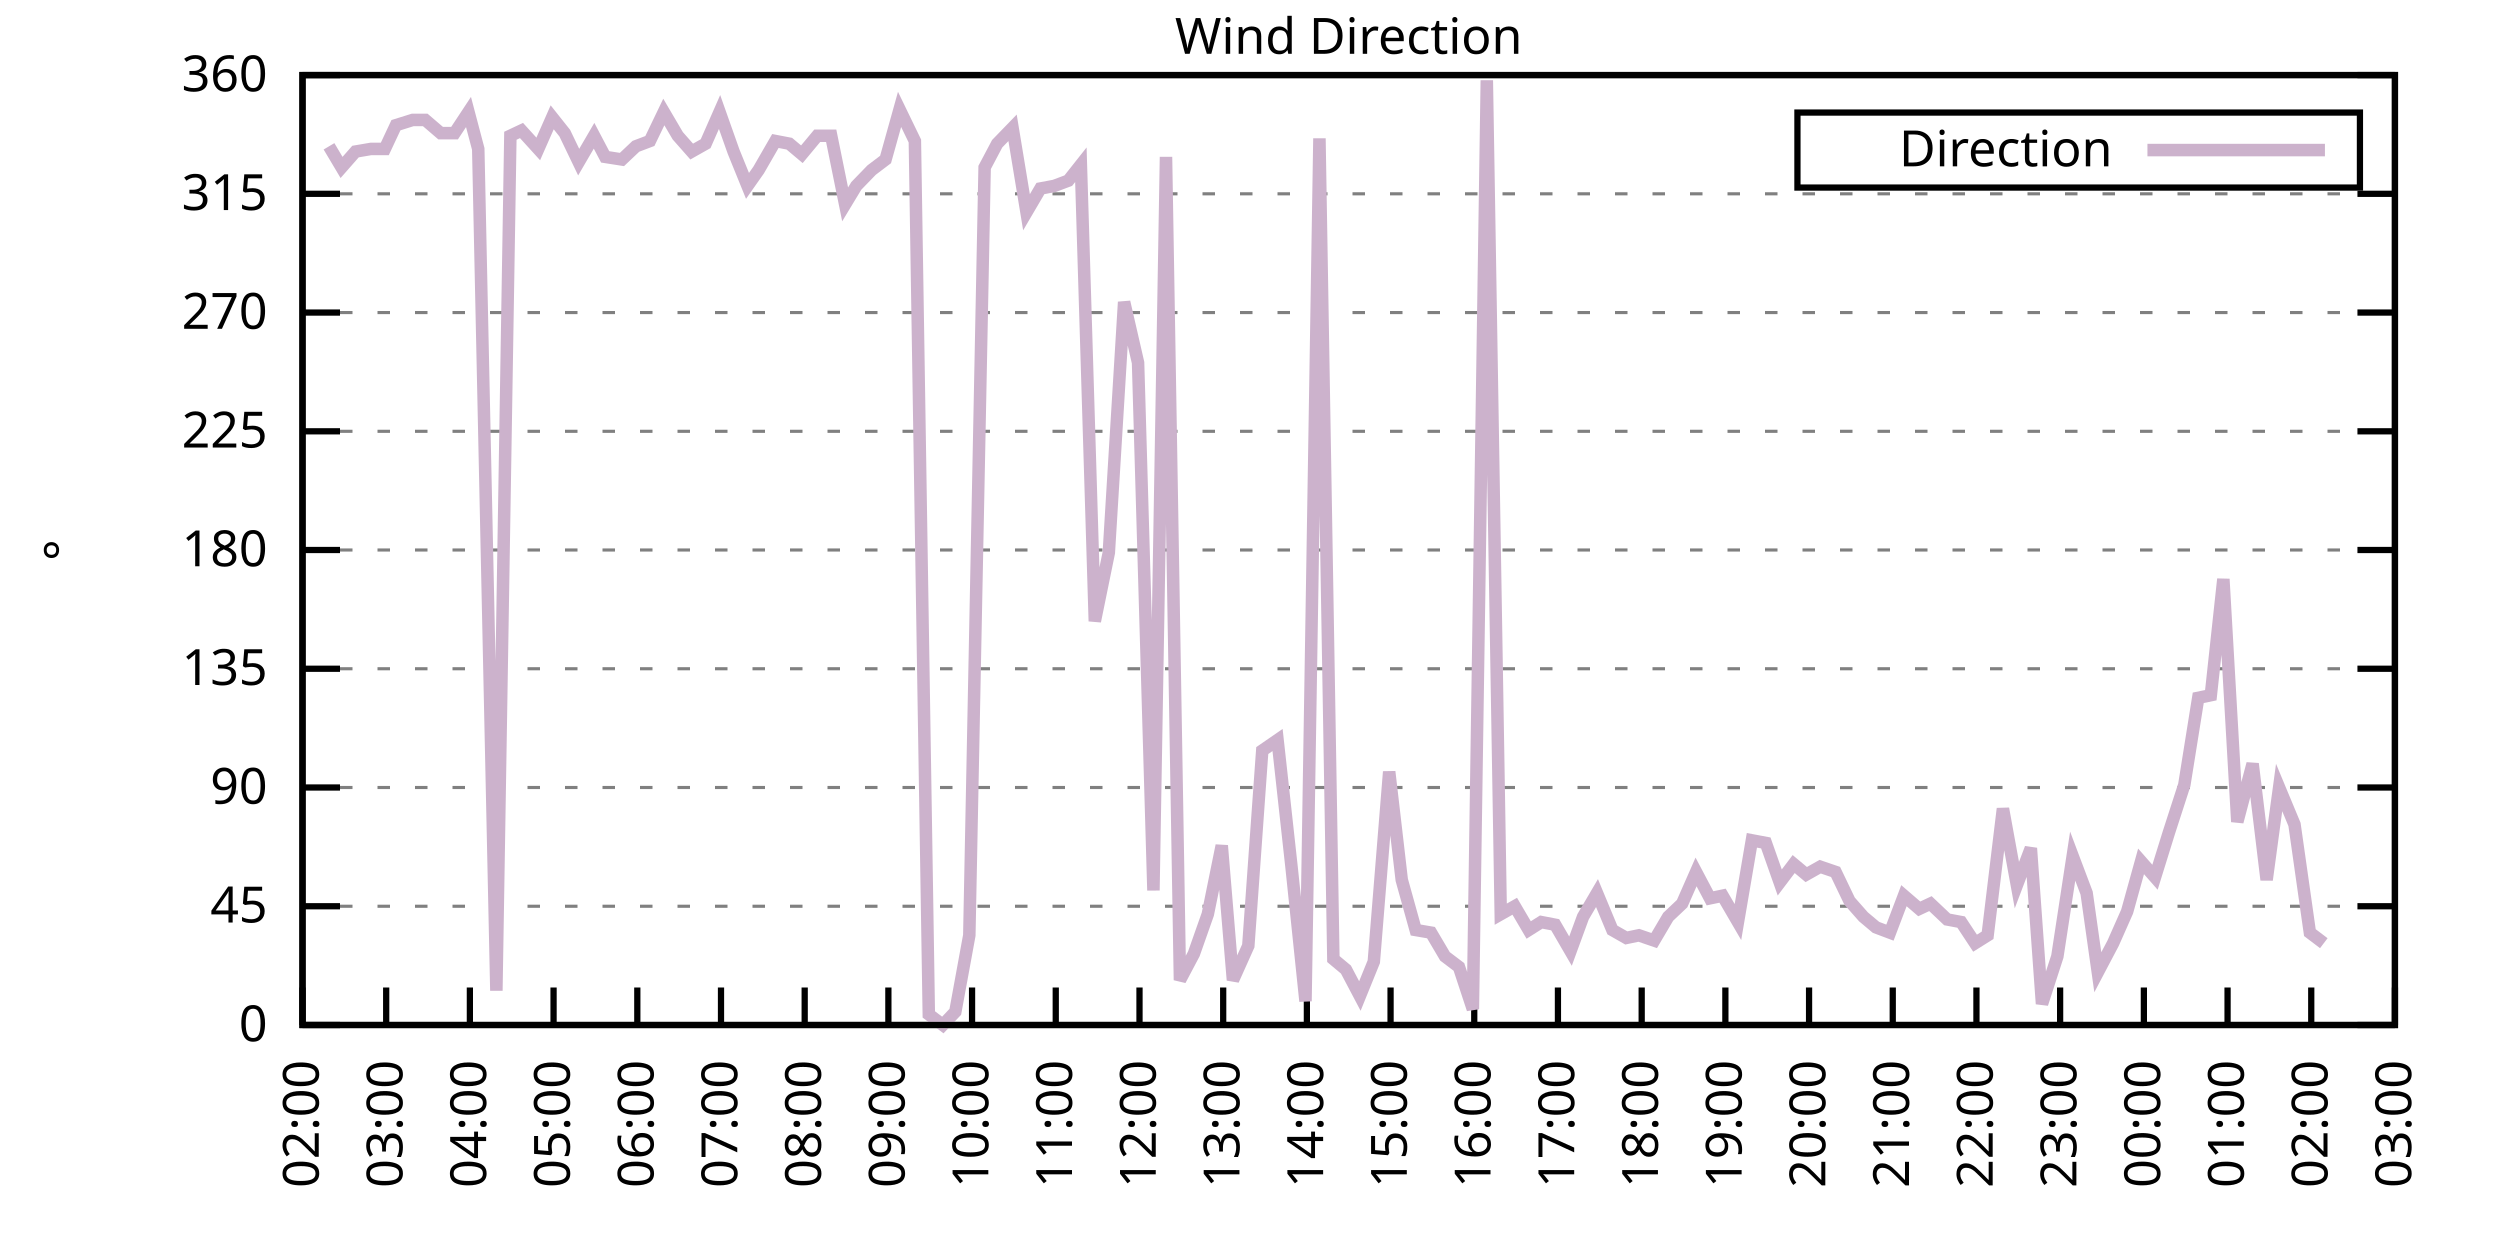
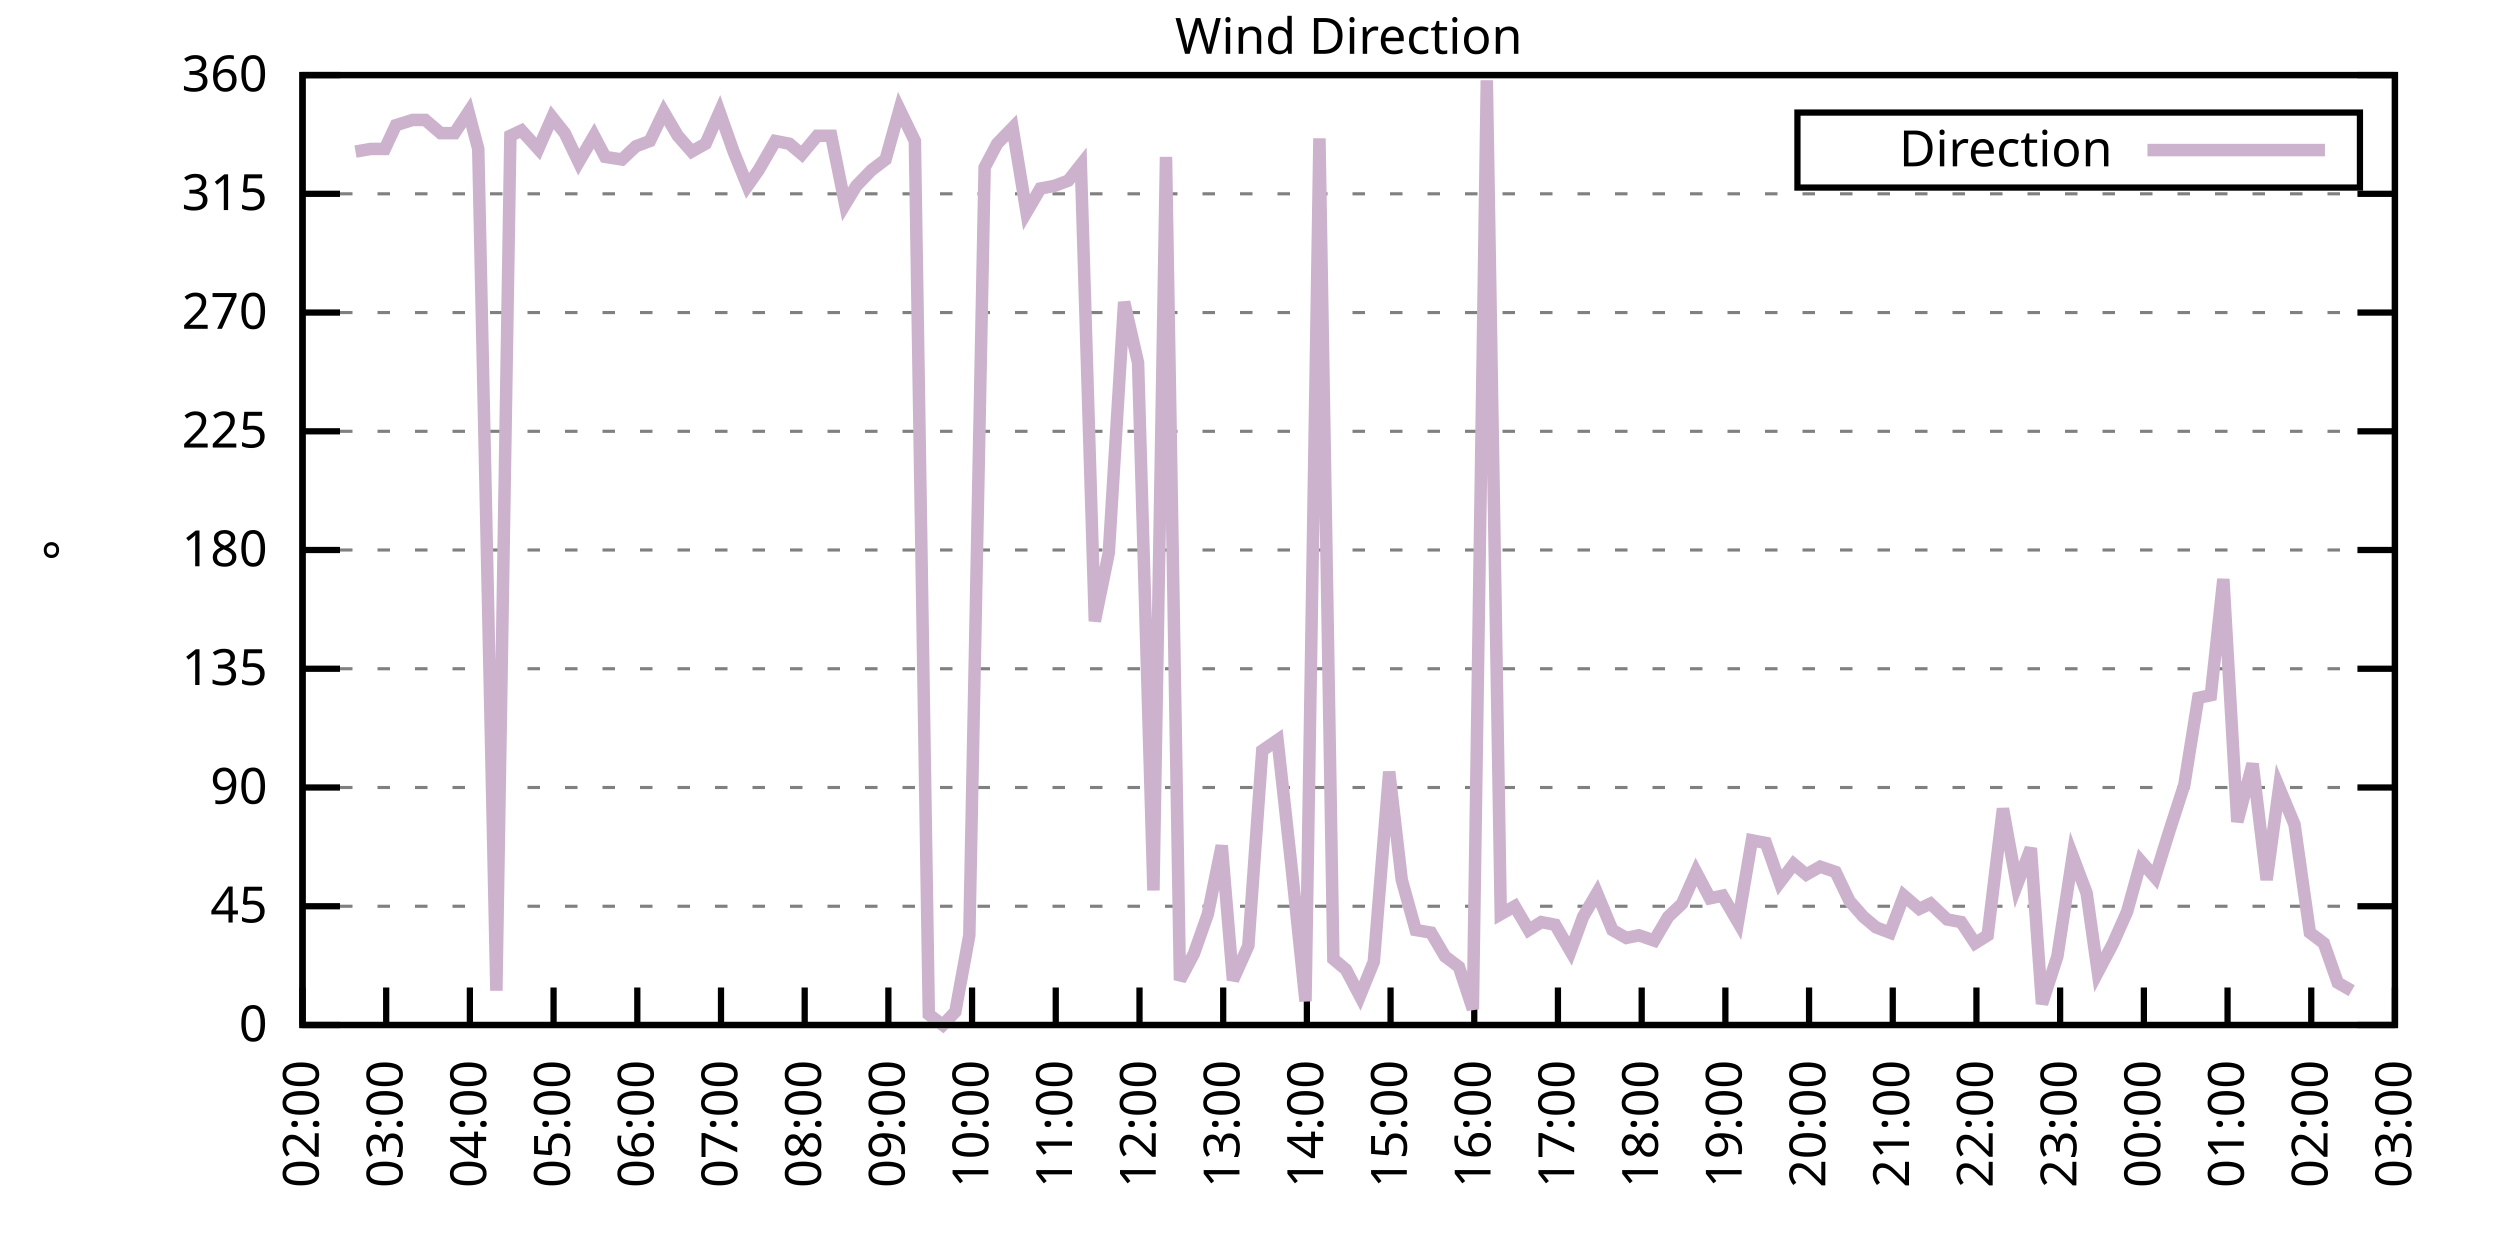
<svg xmlns="http://www.w3.org/2000/svg" xmlns:xlink="http://www.w3.org/1999/xlink" width="400" height="200" viewBox="0 0 400 200">
  <g id="gnuplot_canvas">
    <rect x="0" y="0" width="400" height="200" fill="none" />
    <defs>
      <circle id="gpDot" r="0.5" stroke-width="0.5" stroke="currentColor" />
      <path id="gpPt0" stroke-width="0.333" stroke="currentColor" d="M-1,0 h2 M0,-1 v2" />
      <path id="gpPt1" stroke-width="0.333" stroke="currentColor" d="M-1,-1 L1,1 M1,-1 L-1,1" />
      <path id="gpPt2" stroke-width="0.333" stroke="currentColor" d="M-1,0 L1,0 M0,-1 L0,1 M-1,-1 L1,1 M-1,1 L1,-1" />
      <rect id="gpPt3" stroke-width="0.333" stroke="currentColor" x="-1" y="-1" width="2" height="2" />
      <rect id="gpPt4" stroke-width="0.333" stroke="currentColor" fill="currentColor" x="-1" y="-1" width="2" height="2" />
      <circle id="gpPt5" stroke-width="0.333" stroke="currentColor" cx="0" cy="0" r="1" />
      <use xlink:href="#gpPt5" id="gpPt6" fill="currentColor" stroke="none" />
      <path id="gpPt7" stroke-width="0.333" stroke="currentColor" d="M0,-1.33 L-1.33,0.67 L1.33,0.67 z" />
      <use xlink:href="#gpPt7" id="gpPt8" fill="currentColor" stroke="none" />
      <use xlink:href="#gpPt7" id="gpPt9" stroke="currentColor" transform="rotate(180)" />
      <use xlink:href="#gpPt9" id="gpPt10" fill="currentColor" stroke="none" />
      <use xlink:href="#gpPt3" id="gpPt11" stroke="currentColor" transform="rotate(45)" />
      <use xlink:href="#gpPt11" id="gpPt12" fill="currentColor" stroke="none" />
      <path id="gpPt13" stroke-width="0.333" stroke="currentColor" d="M0,1.330 L1.265,0.411 L0.782,-1.067 L-0.782,-1.076 L-1.265,0.411 z" />
      <use xlink:href="#gpPt13" id="gpPt14" fill="currentColor" stroke="none" />
      <filter id="textbox" filterUnits="objectBoundingBox" x="0" y="0" height="1" width="1">
        <feFlood flood-color="white" flood-opacity="1" result="bgnd" />
        <feComposite in="SourceGraphic" in2="bgnd" operator="atop" />
      </filter>
      <filter id="greybox" filterUnits="objectBoundingBox" x="0" y="0" height="1" width="1">
        <feFlood flood-color="lightgrey" flood-opacity="1" result="grey" />
        <feComposite in="SourceGraphic" in2="grey" operator="atop" />
      </filter>
    </defs>
    <g fill="none" color="white" stroke="currentColor" stroke-width="1.00" stroke-linecap="butt" stroke-linejoin="miter">
</g>
    <g fill="none" color="black" stroke="currentColor" stroke-width="1.00" stroke-linecap="butt" stroke-linejoin="miter">
      <g stroke="none" shape-rendering="crispEdges">
        <polygon fill="rgb(255, 255, 255)" points="48.40,164.00 383.18,164.00 383.18,12.02 48.40,12.02 " />
      </g>
    </g>
    <g fill="none" color="black" stroke="currentColor" stroke-width="1.00" stroke-linecap="butt" stroke-linejoin="miter">
</g>
    <g fill="none" color="black" stroke="black" stroke-width="0.50" stroke-linecap="butt" stroke-linejoin="miter">
</g>
    <g fill="none" color="gray" stroke="currentColor" stroke-width="0.50" stroke-linecap="butt" stroke-linejoin="miter">
      <path stroke="gray" stroke-dasharray="2,4" class="gridline" d="M48.40,164.00 L383.19,164.00  " />
    </g>
    <g fill="none" color="gray" stroke="gray" stroke-width="1.00" stroke-linecap="butt" stroke-linejoin="miter">
</g>
    <g fill="none" color="black" stroke="currentColor" stroke-width="1.00" stroke-linecap="butt" stroke-linejoin="miter">
      <path stroke="black" d="M48.40,164.00 L54.40,164.00 M383.19,164.00 L377.19,164.00  " />
      <g transform="translate(42.80,166.60)" stroke="none" fill="black" font-family="Sans" font-size="8.00" text-anchor="end">
        <text>
          <tspan font-family="Sans"> 0</tspan>
        </text>
      </g>
    </g>
    <g fill="none" color="black" stroke="currentColor" stroke-width="1.00" stroke-linecap="butt" stroke-linejoin="miter">
</g>
    <g fill="none" color="black" stroke="black" stroke-width="0.50" stroke-linecap="butt" stroke-linejoin="miter">
</g>
    <g fill="none" color="gray" stroke="currentColor" stroke-width="0.50" stroke-linecap="butt" stroke-linejoin="miter">
      <path stroke="gray" stroke-dasharray="2,4" class="gridline" d="M48.40,145.00 L383.19,145.00  " />
    </g>
    <g fill="none" color="gray" stroke="gray" stroke-width="1.00" stroke-linecap="butt" stroke-linejoin="miter">
</g>
    <g fill="none" color="black" stroke="currentColor" stroke-width="1.00" stroke-linecap="butt" stroke-linejoin="miter">
      <path stroke="black" d="M48.40,145.00 L54.40,145.00 M383.19,145.00 L377.19,145.00  " />
      <g transform="translate(42.80,147.60)" stroke="none" fill="black" font-family="Sans" font-size="8.00" text-anchor="end">
        <text>
          <tspan font-family="Sans"> 45</tspan>
        </text>
      </g>
    </g>
    <g fill="none" color="black" stroke="currentColor" stroke-width="1.00" stroke-linecap="butt" stroke-linejoin="miter">
</g>
    <g fill="none" color="black" stroke="black" stroke-width="0.50" stroke-linecap="butt" stroke-linejoin="miter">
</g>
    <g fill="none" color="gray" stroke="currentColor" stroke-width="0.50" stroke-linecap="butt" stroke-linejoin="miter">
      <path stroke="gray" stroke-dasharray="2,4" class="gridline" d="M48.40,126.00 L383.19,126.00  " />
    </g>
    <g fill="none" color="gray" stroke="gray" stroke-width="1.00" stroke-linecap="butt" stroke-linejoin="miter">
</g>
    <g fill="none" color="black" stroke="currentColor" stroke-width="1.00" stroke-linecap="butt" stroke-linejoin="miter">
      <path stroke="black" d="M48.40,126.00 L54.40,126.00 M383.19,126.00 L377.19,126.00  " />
      <g transform="translate(42.80,128.60)" stroke="none" fill="black" font-family="Sans" font-size="8.00" text-anchor="end">
        <text>
          <tspan font-family="Sans"> 90</tspan>
        </text>
      </g>
    </g>
    <g fill="none" color="black" stroke="currentColor" stroke-width="1.00" stroke-linecap="butt" stroke-linejoin="miter">
</g>
    <g fill="none" color="black" stroke="black" stroke-width="0.50" stroke-linecap="butt" stroke-linejoin="miter">
</g>
    <g fill="none" color="gray" stroke="currentColor" stroke-width="0.50" stroke-linecap="butt" stroke-linejoin="miter">
      <path stroke="gray" stroke-dasharray="2,4" class="gridline" d="M48.40,107.00 L383.19,107.00  " />
    </g>
    <g fill="none" color="gray" stroke="gray" stroke-width="1.00" stroke-linecap="butt" stroke-linejoin="miter">
</g>
    <g fill="none" color="black" stroke="currentColor" stroke-width="1.00" stroke-linecap="butt" stroke-linejoin="miter">
      <path stroke="black" d="M48.40,107.00 L54.40,107.00 M383.19,107.00 L377.19,107.00  " />
      <g transform="translate(42.80,109.60)" stroke="none" fill="black" font-family="Sans" font-size="8.00" text-anchor="end">
        <text>
          <tspan font-family="Sans"> 135</tspan>
        </text>
      </g>
    </g>
    <g fill="none" color="black" stroke="currentColor" stroke-width="1.00" stroke-linecap="butt" stroke-linejoin="miter">
</g>
    <g fill="none" color="black" stroke="black" stroke-width="0.50" stroke-linecap="butt" stroke-linejoin="miter">
</g>
    <g fill="none" color="gray" stroke="currentColor" stroke-width="0.50" stroke-linecap="butt" stroke-linejoin="miter">
      <path stroke="gray" stroke-dasharray="2,4" class="gridline" d="M48.40,88.00 L383.19,88.00  " />
    </g>
    <g fill="none" color="gray" stroke="gray" stroke-width="1.00" stroke-linecap="butt" stroke-linejoin="miter">
</g>
    <g fill="none" color="black" stroke="currentColor" stroke-width="1.00" stroke-linecap="butt" stroke-linejoin="miter">
      <path stroke="black" d="M48.40,88.00 L54.40,88.00 M383.19,88.00 L377.19,88.00  " />
      <g transform="translate(42.80,90.60)" stroke="none" fill="black" font-family="Sans" font-size="8.00" text-anchor="end">
        <text>
          <tspan font-family="Sans"> 180</tspan>
        </text>
      </g>
    </g>
    <g fill="none" color="black" stroke="currentColor" stroke-width="1.00" stroke-linecap="butt" stroke-linejoin="miter">
</g>
    <g fill="none" color="black" stroke="black" stroke-width="0.50" stroke-linecap="butt" stroke-linejoin="miter">
</g>
    <g fill="none" color="gray" stroke="currentColor" stroke-width="0.50" stroke-linecap="butt" stroke-linejoin="miter">
      <path stroke="gray" stroke-dasharray="2,4" class="gridline" d="M48.40,69.01 L383.19,69.01  " />
    </g>
    <g fill="none" color="gray" stroke="gray" stroke-width="1.00" stroke-linecap="butt" stroke-linejoin="miter">
</g>
    <g fill="none" color="black" stroke="currentColor" stroke-width="1.00" stroke-linecap="butt" stroke-linejoin="miter">
      <path stroke="black" d="M48.40,69.01 L54.40,69.01 M383.19,69.01 L377.19,69.01  " />
      <g transform="translate(42.80,71.61)" stroke="none" fill="black" font-family="Sans" font-size="8.00" text-anchor="end">
        <text>
          <tspan font-family="Sans"> 225</tspan>
        </text>
      </g>
    </g>
    <g fill="none" color="black" stroke="currentColor" stroke-width="1.00" stroke-linecap="butt" stroke-linejoin="miter">
</g>
    <g fill="none" color="black" stroke="black" stroke-width="0.50" stroke-linecap="butt" stroke-linejoin="miter">
</g>
    <g fill="none" color="gray" stroke="currentColor" stroke-width="0.50" stroke-linecap="butt" stroke-linejoin="miter">
      <path stroke="gray" stroke-dasharray="2,4" class="gridline" d="M48.40,50.01 L383.19,50.01  " />
    </g>
    <g fill="none" color="gray" stroke="gray" stroke-width="1.00" stroke-linecap="butt" stroke-linejoin="miter">
</g>
    <g fill="none" color="black" stroke="currentColor" stroke-width="1.00" stroke-linecap="butt" stroke-linejoin="miter">
      <path stroke="black" d="M48.40,50.01 L54.40,50.01 M383.19,50.01 L377.19,50.01  " />
      <g transform="translate(42.80,52.61)" stroke="none" fill="black" font-family="Sans" font-size="8.00" text-anchor="end">
        <text>
          <tspan font-family="Sans"> 270</tspan>
        </text>
      </g>
    </g>
    <g fill="none" color="black" stroke="currentColor" stroke-width="1.00" stroke-linecap="butt" stroke-linejoin="miter">
</g>
    <g fill="none" color="black" stroke="black" stroke-width="0.50" stroke-linecap="butt" stroke-linejoin="miter">
</g>
    <g fill="none" color="gray" stroke="currentColor" stroke-width="0.50" stroke-linecap="butt" stroke-linejoin="miter">
      <path stroke="gray" stroke-dasharray="2,4" class="gridline" d="M48.40,31.01 L383.19,31.01  " />
    </g>
    <g fill="none" color="gray" stroke="gray" stroke-width="1.00" stroke-linecap="butt" stroke-linejoin="miter">
</g>
    <g fill="none" color="black" stroke="currentColor" stroke-width="1.00" stroke-linecap="butt" stroke-linejoin="miter">
      <path stroke="black" d="M48.40,31.01 L54.40,31.01 M383.19,31.01 L377.19,31.01  " />
      <g transform="translate(42.80,33.61)" stroke="none" fill="black" font-family="Sans" font-size="8.00" text-anchor="end">
        <text>
          <tspan font-family="Sans"> 315</tspan>
        </text>
      </g>
    </g>
    <g fill="none" color="black" stroke="currentColor" stroke-width="1.00" stroke-linecap="butt" stroke-linejoin="miter">
</g>
    <g fill="none" color="black" stroke="black" stroke-width="0.50" stroke-linecap="butt" stroke-linejoin="miter">
</g>
    <g fill="none" color="gray" stroke="currentColor" stroke-width="0.50" stroke-linecap="butt" stroke-linejoin="miter">
      <path stroke="gray" stroke-dasharray="2,4" class="gridline" d="M48.40,12.01 L383.19,12.01  " />
    </g>
    <g fill="none" color="gray" stroke="gray" stroke-width="1.00" stroke-linecap="butt" stroke-linejoin="miter">
</g>
    <g fill="none" color="black" stroke="currentColor" stroke-width="1.00" stroke-linecap="butt" stroke-linejoin="miter">
      <path stroke="black" d="M48.40,12.01 L54.40,12.01 M383.19,12.01 L377.19,12.01  " />
      <g transform="translate(42.80,14.61)" stroke="none" fill="black" font-family="Sans" font-size="8.00" text-anchor="end">
        <text>
          <tspan font-family="Sans"> 360</tspan>
        </text>
      </g>
    </g>
    <g fill="none" color="black" stroke="currentColor" stroke-width="1.00" stroke-linecap="butt" stroke-linejoin="miter">
      <path stroke="black" d="M48.40,164.00 L48.40,158.00  " />
      <g transform="translate(51.00,169.60) rotate(270.00)" stroke="none" fill="black" font-family="Sans" font-size="8.00" text-anchor="end">
        <text>
          <tspan font-family="Sans">02:00</tspan>
        </text>
      </g>
    </g>
    <g fill="none" color="black" stroke="currentColor" stroke-width="1.00" stroke-linecap="butt" stroke-linejoin="miter">
      <path stroke="black" d="M61.79,164.00 L61.79,158.00  " />
      <g transform="translate(64.39,169.60) rotate(270.00)" stroke="none" fill="black" font-family="Sans" font-size="8.00" text-anchor="end">
        <text>
          <tspan font-family="Sans">03:00</tspan>
        </text>
      </g>
    </g>
    <g fill="none" color="black" stroke="currentColor" stroke-width="1.00" stroke-linecap="butt" stroke-linejoin="miter">
      <path stroke="black" d="M75.18,164.00 L75.18,158.00  " />
      <g transform="translate(77.78,169.60) rotate(270.00)" stroke="none" fill="black" font-family="Sans" font-size="8.00" text-anchor="end">
        <text>
          <tspan font-family="Sans">04:00</tspan>
        </text>
      </g>
    </g>
    <g fill="none" color="black" stroke="currentColor" stroke-width="1.00" stroke-linecap="butt" stroke-linejoin="miter">
      <path stroke="black" d="M88.57,164.00 L88.57,158.00  " />
      <g transform="translate(91.17,169.60) rotate(270.00)" stroke="none" fill="black" font-family="Sans" font-size="8.00" text-anchor="end">
        <text>
          <tspan font-family="Sans">05:00</tspan>
        </text>
      </g>
    </g>
    <g fill="none" color="black" stroke="currentColor" stroke-width="1.00" stroke-linecap="butt" stroke-linejoin="miter">
      <path stroke="black" d="M101.97,164.00 L101.97,158.00  " />
      <g transform="translate(104.57,169.60) rotate(270.00)" stroke="none" fill="black" font-family="Sans" font-size="8.00" text-anchor="end">
        <text>
          <tspan font-family="Sans">06:00</tspan>
        </text>
      </g>
    </g>
    <g fill="none" color="black" stroke="currentColor" stroke-width="1.00" stroke-linecap="butt" stroke-linejoin="miter">
      <path stroke="black" d="M115.36,164.00 L115.36,158.00  " />
      <g transform="translate(117.96,169.60) rotate(270.00)" stroke="none" fill="black" font-family="Sans" font-size="8.00" text-anchor="end">
        <text>
          <tspan font-family="Sans">07:00</tspan>
        </text>
      </g>
    </g>
    <g fill="none" color="black" stroke="currentColor" stroke-width="1.00" stroke-linecap="butt" stroke-linejoin="miter">
      <path stroke="black" d="M128.75,164.00 L128.75,158.00  " />
      <g transform="translate(131.35,169.60) rotate(270.00)" stroke="none" fill="black" font-family="Sans" font-size="8.00" text-anchor="end">
        <text>
          <tspan font-family="Sans">08:00</tspan>
        </text>
      </g>
    </g>
    <g fill="none" color="black" stroke="currentColor" stroke-width="1.00" stroke-linecap="butt" stroke-linejoin="miter">
      <path stroke="black" d="M142.14,164.00 L142.14,158.00  " />
      <g transform="translate(144.74,169.60) rotate(270.00)" stroke="none" fill="black" font-family="Sans" font-size="8.00" text-anchor="end">
        <text>
          <tspan font-family="Sans">09:00</tspan>
        </text>
      </g>
    </g>
    <g fill="none" color="black" stroke="currentColor" stroke-width="1.00" stroke-linecap="butt" stroke-linejoin="miter">
      <path stroke="black" d="M155.53,164.00 L155.53,158.00  " />
      <g transform="translate(158.13,169.60) rotate(270.00)" stroke="none" fill="black" font-family="Sans" font-size="8.00" text-anchor="end">
        <text>
          <tspan font-family="Sans">10:00</tspan>
        </text>
      </g>
    </g>
    <g fill="none" color="black" stroke="currentColor" stroke-width="1.00" stroke-linecap="butt" stroke-linejoin="miter">
      <path stroke="black" d="M168.92,164.00 L168.92,158.00  " />
      <g transform="translate(171.52,169.60) rotate(270.00)" stroke="none" fill="black" font-family="Sans" font-size="8.00" text-anchor="end">
        <text>
          <tspan font-family="Sans">11:00</tspan>
        </text>
      </g>
    </g>
    <g fill="none" color="black" stroke="currentColor" stroke-width="1.00" stroke-linecap="butt" stroke-linejoin="miter">
      <path stroke="black" d="M182.32,164.00 L182.32,158.00  " />
      <g transform="translate(184.92,169.60) rotate(270.00)" stroke="none" fill="black" font-family="Sans" font-size="8.00" text-anchor="end">
        <text>
          <tspan font-family="Sans">12:00</tspan>
        </text>
      </g>
    </g>
    <g fill="none" color="black" stroke="currentColor" stroke-width="1.00" stroke-linecap="butt" stroke-linejoin="miter">
      <path stroke="black" d="M195.71,164.00 L195.71,158.00  " />
      <g transform="translate(198.31,169.60) rotate(270.00)" stroke="none" fill="black" font-family="Sans" font-size="8.00" text-anchor="end">
        <text>
          <tspan font-family="Sans">13:00</tspan>
        </text>
      </g>
    </g>
    <g fill="none" color="black" stroke="currentColor" stroke-width="1.00" stroke-linecap="butt" stroke-linejoin="miter">
      <path stroke="black" d="M209.10,164.00 L209.10,158.00  " />
      <g transform="translate(211.70,169.60) rotate(270.00)" stroke="none" fill="black" font-family="Sans" font-size="8.00" text-anchor="end">
        <text>
          <tspan font-family="Sans">14:00</tspan>
        </text>
      </g>
    </g>
    <g fill="none" color="black" stroke="currentColor" stroke-width="1.00" stroke-linecap="butt" stroke-linejoin="miter">
      <path stroke="black" d="M222.49,164.00 L222.49,158.00  " />
      <g transform="translate(225.09,169.60) rotate(270.00)" stroke="none" fill="black" font-family="Sans" font-size="8.00" text-anchor="end">
        <text>
          <tspan font-family="Sans">15:00</tspan>
        </text>
      </g>
    </g>
    <g fill="none" color="black" stroke="currentColor" stroke-width="1.00" stroke-linecap="butt" stroke-linejoin="miter">
      <path stroke="black" d="M235.88,164.00 L235.88,158.00  " />
      <g transform="translate(238.48,169.60) rotate(270.00)" stroke="none" fill="black" font-family="Sans" font-size="8.00" text-anchor="end">
        <text>
          <tspan font-family="Sans">16:00</tspan>
        </text>
      </g>
    </g>
    <g fill="none" color="black" stroke="currentColor" stroke-width="1.00" stroke-linecap="butt" stroke-linejoin="miter">
      <path stroke="black" d="M249.27,164.00 L249.27,158.00  " />
      <g transform="translate(251.87,169.60) rotate(270.00)" stroke="none" fill="black" font-family="Sans" font-size="8.00" text-anchor="end">
        <text>
          <tspan font-family="Sans">17:00</tspan>
        </text>
      </g>
    </g>
    <g fill="none" color="black" stroke="currentColor" stroke-width="1.00" stroke-linecap="butt" stroke-linejoin="miter">
      <path stroke="black" d="M262.67,164.00 L262.67,158.00  " />
      <g transform="translate(265.27,169.60) rotate(270.00)" stroke="none" fill="black" font-family="Sans" font-size="8.00" text-anchor="end">
        <text>
          <tspan font-family="Sans">18:00</tspan>
        </text>
      </g>
    </g>
    <g fill="none" color="black" stroke="currentColor" stroke-width="1.00" stroke-linecap="butt" stroke-linejoin="miter">
      <path stroke="black" d="M276.06,164.00 L276.06,158.00  " />
      <g transform="translate(278.66,169.60) rotate(270.00)" stroke="none" fill="black" font-family="Sans" font-size="8.00" text-anchor="end">
        <text>
          <tspan font-family="Sans">19:00</tspan>
        </text>
      </g>
    </g>
    <g fill="none" color="black" stroke="currentColor" stroke-width="1.00" stroke-linecap="butt" stroke-linejoin="miter">
      <path stroke="black" d="M289.45,164.00 L289.45,158.00  " />
      <g transform="translate(292.05,169.60) rotate(270.00)" stroke="none" fill="black" font-family="Sans" font-size="8.00" text-anchor="end">
        <text>
          <tspan font-family="Sans">20:00</tspan>
        </text>
      </g>
    </g>
    <g fill="none" color="black" stroke="currentColor" stroke-width="1.00" stroke-linecap="butt" stroke-linejoin="miter">
      <path stroke="black" d="M302.84,164.00 L302.84,158.00  " />
      <g transform="translate(305.44,169.60) rotate(270.00)" stroke="none" fill="black" font-family="Sans" font-size="8.00" text-anchor="end">
        <text>
          <tspan font-family="Sans">21:00</tspan>
        </text>
      </g>
    </g>
    <g fill="none" color="black" stroke="currentColor" stroke-width="1.00" stroke-linecap="butt" stroke-linejoin="miter">
      <path stroke="black" d="M316.23,164.00 L316.23,158.00  " />
      <g transform="translate(318.83,169.60) rotate(270.00)" stroke="none" fill="black" font-family="Sans" font-size="8.00" text-anchor="end">
        <text>
          <tspan font-family="Sans">22:00</tspan>
        </text>
      </g>
    </g>
    <g fill="none" color="black" stroke="currentColor" stroke-width="1.00" stroke-linecap="butt" stroke-linejoin="miter">
      <path stroke="black" d="M329.62,164.00 L329.62,158.00  " />
      <g transform="translate(332.22,169.60) rotate(270.00)" stroke="none" fill="black" font-family="Sans" font-size="8.00" text-anchor="end">
        <text>
          <tspan font-family="Sans">23:00</tspan>
        </text>
      </g>
    </g>
    <g fill="none" color="black" stroke="currentColor" stroke-width="1.00" stroke-linecap="butt" stroke-linejoin="miter">
      <path stroke="black" d="M343.02,164.00 L343.02,158.00  " />
      <g transform="translate(345.62,169.60) rotate(270.00)" stroke="none" fill="black" font-family="Sans" font-size="8.00" text-anchor="end">
        <text>
          <tspan font-family="Sans">00:00</tspan>
        </text>
      </g>
    </g>
    <g fill="none" color="black" stroke="currentColor" stroke-width="1.00" stroke-linecap="butt" stroke-linejoin="miter">
      <path stroke="black" d="M356.41,164.00 L356.41,158.00  " />
      <g transform="translate(359.01,169.60) rotate(270.00)" stroke="none" fill="black" font-family="Sans" font-size="8.00" text-anchor="end">
        <text>
          <tspan font-family="Sans">01:00</tspan>
        </text>
      </g>
    </g>
    <g fill="none" color="black" stroke="currentColor" stroke-width="1.00" stroke-linecap="butt" stroke-linejoin="miter">
      <path stroke="black" d="M369.80,164.00 L369.80,158.00  " />
      <g transform="translate(372.40,169.60) rotate(270.00)" stroke="none" fill="black" font-family="Sans" font-size="8.00" text-anchor="end">
        <text>
          <tspan font-family="Sans">02:00</tspan>
        </text>
      </g>
    </g>
    <g fill="none" color="black" stroke="currentColor" stroke-width="1.00" stroke-linecap="butt" stroke-linejoin="miter">
      <path stroke="black" d="M383.19,164.00 L383.19,158.00  " />
      <g transform="translate(385.79,169.60) rotate(270.00)" stroke="none" fill="black" font-family="Sans" font-size="8.00" text-anchor="end">
        <text>
          <tspan font-family="Sans">03:00</tspan>
        </text>
      </g>
    </g>
    <g fill="none" color="black" stroke="currentColor" stroke-width="1.00" stroke-linecap="butt" stroke-linejoin="miter">
</g>
    <g fill="none" color="black" stroke="currentColor" stroke-width="1.00" stroke-linecap="butt" stroke-linejoin="miter">
      <path stroke="black" d="M48.40,12.01 L48.40,164.00 L383.19,164.00 L383.19,12.01 L48.40,12.01 Z  " />
    </g>
    <g fill="none" color="black" stroke="currentColor" stroke-width="1.00" stroke-linecap="butt" stroke-linejoin="miter">
</g>
    <g fill="none" color="black" stroke="currentColor" stroke-width="1.00" stroke-linecap="butt" stroke-linejoin="miter">
      <path stroke="black" d="M287.59,30.01 L287.59,18.01 L377.59,18.01 L377.59,30.01 L287.59,30.01 Z  " />
    </g>
    <g id="Wind_direction_plot_1">
      <g fill="none" color="white" stroke="black" stroke-width="2.00" stroke-linecap="butt" stroke-linejoin="miter">
</g>
      <g fill="none" color="black" stroke="currentColor" stroke-width="2.00" stroke-linecap="butt" stroke-linejoin="miter">
        <g transform="translate(337.99,26.61)" stroke="none" fill="black" font-family="Sans" font-size="8.00" text-anchor="end">
          <text>
            <tspan font-family="Sans">Direction</tspan>
          </text>
        </g>
      </g>
      <g fill="none" color="black" stroke="currentColor" stroke-width="2.00" stroke-linecap="butt" stroke-linejoin="miter">
-         <path stroke="rgb(204, 178, 204)" d="M343.59,24.01 L371.99,24.01 M52.64,23.41 L54.65,26.79 L56.88,24.25 L59.34,23.83 L61.57,23.83 L63.35,20.03   L66.03,19.19 L68.04,19.19 L70.50,21.30 L72.73,21.30 L74.96,17.92 L76.52,23.83 L79.42,158.51 L81.66,21.72   L83.44,20.88 L86.12,23.83 L88.35,18.77 L90.36,21.30 L92.59,25.94 L95.05,21.72 L96.83,25.10 L99.51,25.52   L101.74,23.41 L103.98,22.56 L106.21,17.92 L108.44,21.72 L110.67,24.25 L112.90,22.99 L115.13,17.92 L117.37,24.25   L119.60,29.74 L121.38,27.21 L124.06,22.56 L126.29,22.99 L128.30,24.68 L130.76,21.72 L132.99,21.72 L135.22,32.70   L137.01,29.74 L139.46,27.21 L141.69,25.52 L143.93,17.50 L146.38,22.56 L148.61,162.31 L150.85,164.00 L152.85,161.89   L155.09,149.65 L157.54,26.79 L159.55,22.99 L162.01,20.45 L164.24,33.96 L166.47,30.16 L168.70,29.74 L170.93,28.90   L172.94,26.36 L175.17,99.40 L177.41,88.43 L179.86,48.32 L182.09,58.03 L184.55,142.47 L186.56,25.10 L188.79,156.82   L191.02,152.60 L193.25,146.27 L195.48,135.29 L197.27,156.82 L199.73,151.33 L201.96,120.09 L204.41,118.40 L206.64,138.67   L208.88,160.20 L211.11,22.14 L213.34,153.45 L215.35,155.13 L217.58,159.36 L219.81,153.87 L222.27,123.47 L224.28,140.78   L226.51,148.80 L228.96,149.22 L231.20,153.02 L233.43,154.71 L235.66,161.47 L237.89,12.85 L240.12,146.27 L242.36,145.00   L244.59,148.80 L246.60,147.53 L248.83,147.96 L251.28,152.18 L253.29,146.69 L255.52,142.89 L257.98,148.80 L260.21,150.07   L262.22,149.65 L264.67,150.49 L266.91,146.69 L269.14,144.58 L271.37,139.51 L273.60,143.73 L275.61,143.31 L278.07,147.53   L280.30,134.45 L282.53,134.87 L284.76,141.20 L286.99,138.25 L289.00,139.93 L291.23,138.67 L293.69,139.51 L295.92,144.16   L298.15,146.69 L300.16,148.38 L302.39,149.22 L304.63,143.31 L307.08,145.42 L308.87,144.58 L311.54,147.11 L313.78,147.53   L316.01,150.91 L318.02,149.65 L320.47,129.38 L322.70,141.62 L324.94,135.71 L326.72,160.62 L329.18,153.02 L331.63,136.98   L333.86,142.89 L335.65,155.56 L338.10,150.91 L340.34,145.85 L342.57,137.82 L344.80,140.36 L347.03,133.18 L349.49,125.58   L351.72,111.65 L353.73,111.23 L355.74,92.65 L357.97,131.49 L360.42,122.20 L362.66,140.78 L364.66,126.00 L367.12,131.91   L369.58,149.22 L371.81,150.91  " />
+         <path stroke="rgb(204, 178, 204)" d="M343.59,24.01 L371.99,24.01 M56.88,24.25 L59.34,23.83 L61.57,23.83 L63.35,20.03 L66.03,19.19 L68.04,19.19   L70.50,21.30 L72.73,21.30 L74.96,17.92 L76.52,23.83 L79.42,158.51 L81.66,21.72 L83.44,20.88 L86.12,23.83   L88.35,18.77 L90.36,21.30 L92.59,25.94 L95.05,21.72 L96.83,25.10 L99.51,25.52 L101.74,23.41 L103.98,22.56   L106.21,17.92 L108.44,21.72 L110.67,24.25 L112.90,22.99 L115.13,17.92 L117.37,24.25 L119.60,29.74 L121.38,27.21   L124.06,22.56 L126.29,22.99 L128.30,24.68 L130.76,21.72 L132.99,21.72 L135.22,32.70 L137.01,29.74 L139.46,27.21   L141.69,25.52 L143.93,17.50 L146.38,22.56 L148.61,162.31 L150.85,164.00 L152.85,161.89 L155.09,149.65 L157.54,26.79   L159.55,22.99 L162.01,20.45 L164.24,33.96 L166.47,30.16 L168.70,29.74 L170.93,28.90 L172.94,26.36 L175.17,99.40   L177.41,88.43 L179.86,48.32 L182.09,58.03 L184.55,142.47 L186.56,25.10 L188.79,156.82 L191.02,152.60 L193.25,146.27   L195.48,135.29 L197.27,156.82 L199.73,151.33 L201.96,120.09 L204.41,118.40 L206.64,138.67 L208.88,160.20 L211.11,22.14   L213.34,153.45 L215.35,155.13 L217.58,159.36 L219.81,153.87 L222.27,123.47 L224.28,140.78 L226.51,148.80 L228.96,149.22   L231.20,153.02 L233.43,154.71 L235.66,161.47 L237.89,12.85 L240.12,146.27 L242.36,145.00 L244.59,148.80 L246.60,147.53   L248.83,147.96 L251.28,152.18 L253.29,146.69 L255.52,142.89 L257.98,148.80 L260.21,150.07 L262.22,149.65 L264.67,150.49   L266.91,146.69 L269.14,144.58 L271.37,139.51 L273.60,143.73 L275.61,143.31 L278.07,147.53 L280.30,134.45 L282.53,134.87   L284.76,141.20 L286.99,138.25 L289.00,139.93 L291.23,138.67 L293.69,139.51 L295.92,144.16 L298.15,146.69 L300.16,148.38   L302.39,149.22 L304.63,143.31 L307.08,145.42 L308.87,144.58 L311.54,147.11 L313.78,147.53 L316.01,150.91 L318.02,149.65   L320.47,129.38 L322.70,141.62 L324.94,135.71 L326.72,160.62 L329.18,153.02 L331.63,136.98 L333.86,142.89 L335.65,155.56   L338.10,150.91 L340.34,145.85 L342.57,137.82 L344.80,140.36 L347.03,133.18 L349.49,125.58 L351.72,111.65 L353.73,111.23   L355.74,92.65 L357.97,131.49 L360.42,122.20 L362.66,140.78 L364.66,126.00 L367.12,131.91 L369.58,149.22 L371.81,150.91   L374.04,157.24 L376.27,158.51  " />
      </g>
    </g>
    <g fill="none" color="black" stroke="currentColor" stroke-width="2.00" stroke-linecap="butt" stroke-linejoin="miter">
</g>
    <g fill="none" color="black" stroke="black" stroke-width="1.00" stroke-linecap="butt" stroke-linejoin="miter">
</g>
    <g fill="none" color="black" stroke="currentColor" stroke-width="1.00" stroke-linecap="butt" stroke-linejoin="miter">
      <path stroke="black" d="M48.40,12.01 L48.40,164.00 L383.19,164.00 L383.19,12.01 L48.40,12.01 Z  " />
      <g transform="translate(12.80,88.01) rotate(270.00)" stroke="none" fill="black" font-family="Sans" font-size="8.00" text-anchor="middle">
        <text>
          <tspan font-family="Sans">°</tspan>
        </text>
      </g>
    </g>
    <g fill="none" color="black" stroke="currentColor" stroke-width="1.00" stroke-linecap="butt" stroke-linejoin="miter">
</g>
    <g fill="none" color="black" stroke="currentColor" stroke-width="1.00" stroke-linecap="butt" stroke-linejoin="miter">
      <g transform="translate(215.79,8.61)" stroke="none" fill="black" font-family="Sans" font-size="8.00" text-anchor="middle">
        <text>
          <tspan font-family="Sans">Wind Direction</tspan>
        </text>
      </g>
    </g>
    <g fill="none" color="black" stroke="currentColor" stroke-width="1.00" stroke-linecap="butt" stroke-linejoin="miter">
</g>
  </g>
</svg>
